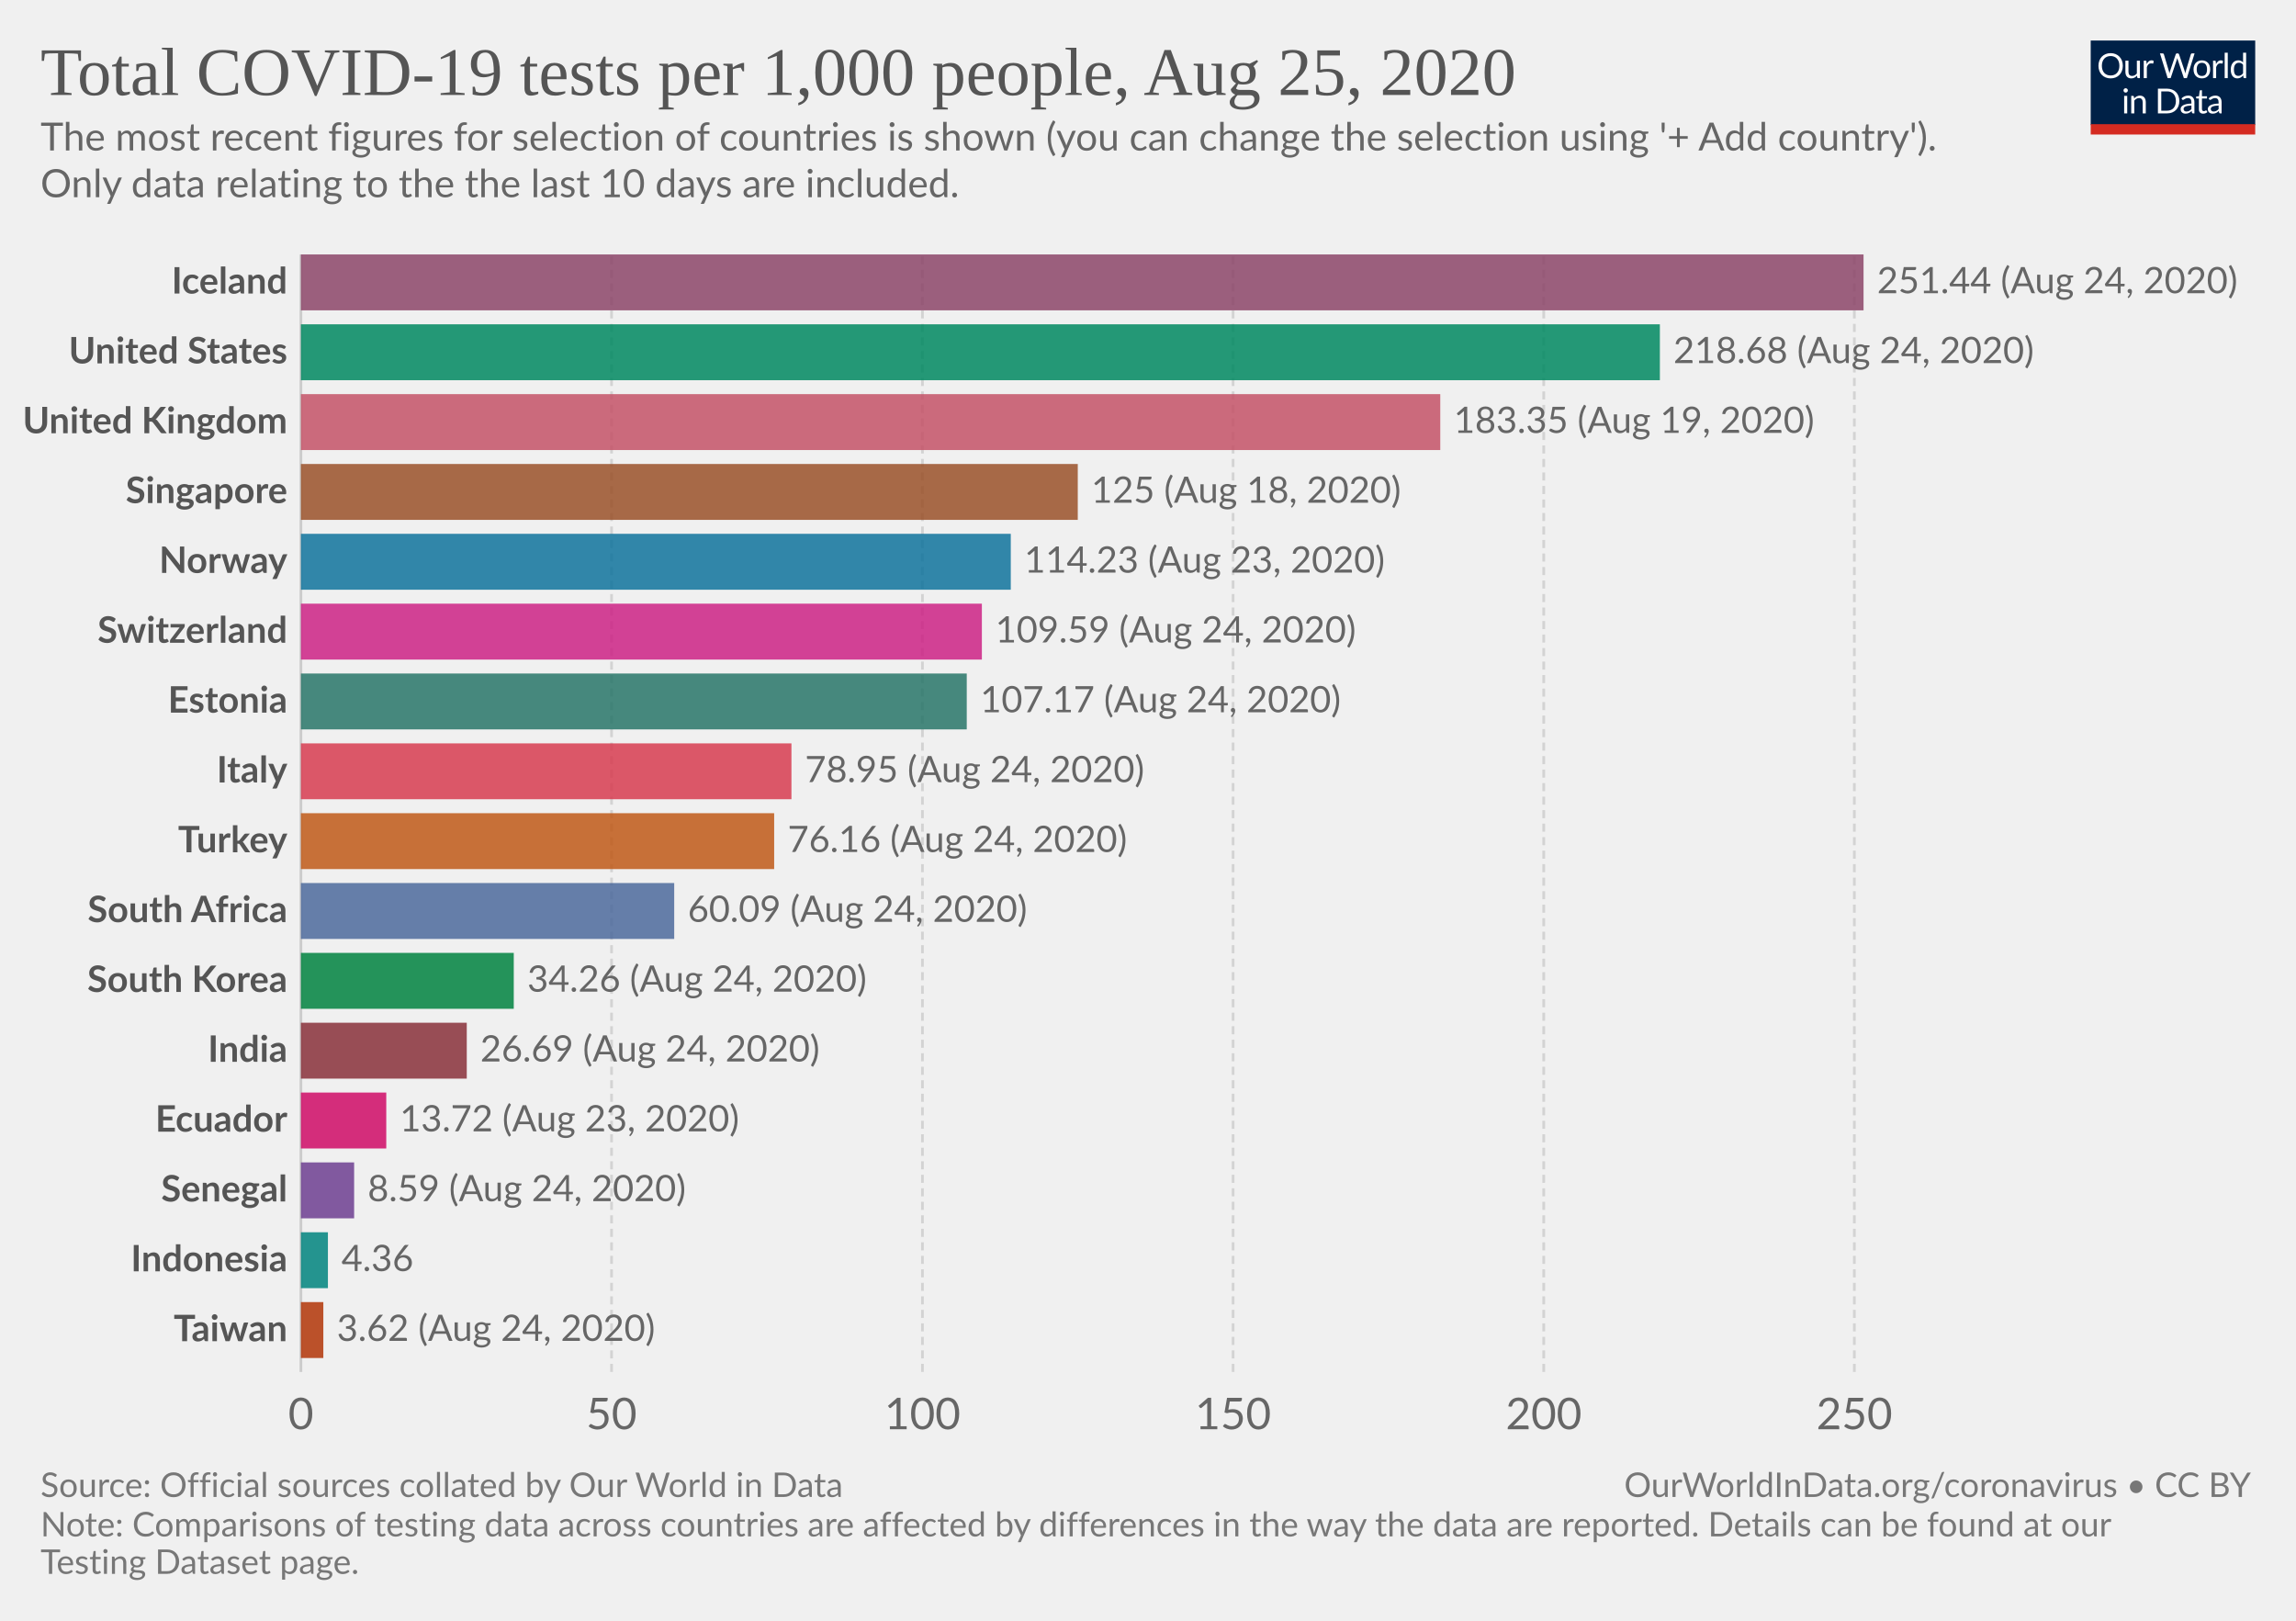
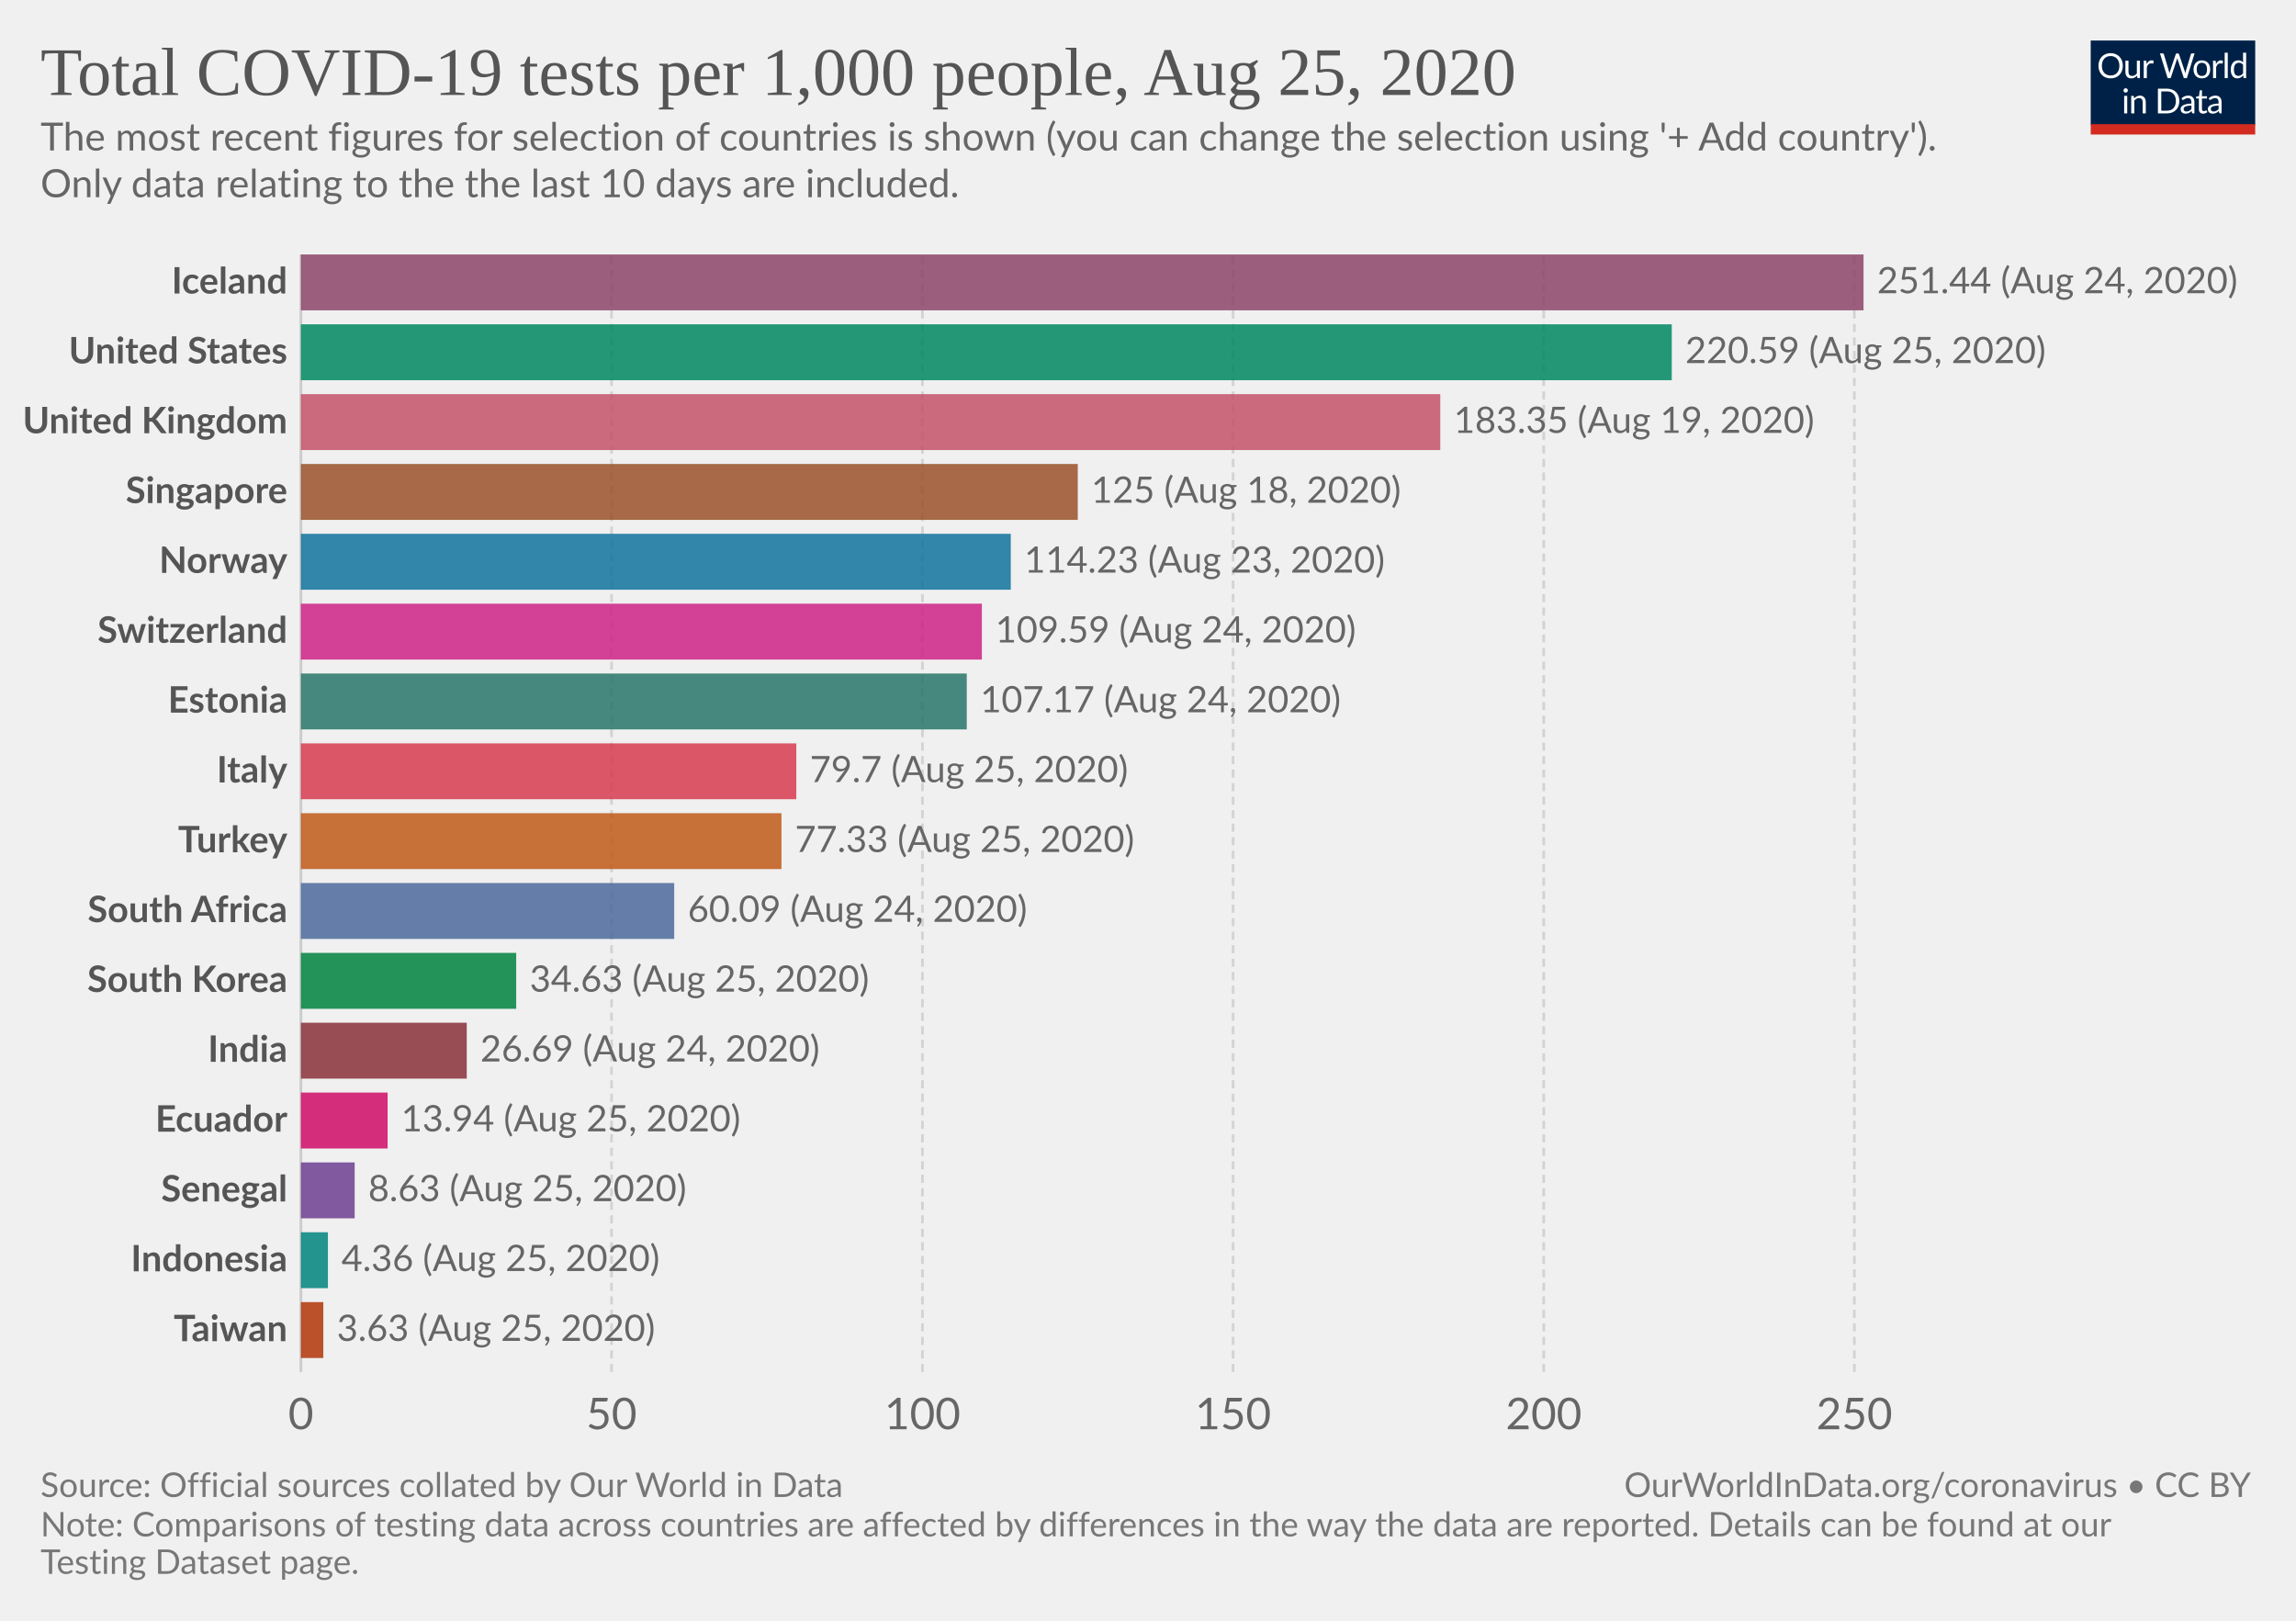
<svg xmlns="http://www.w3.org/2000/svg" version="1.1" style="background-color:#fff;-webkit-font-smoothing:antialiased" width="850" height="600" viewBox="0 0 850 600" font-family="Lato,'Helvetica Neue',Helvetica,Arial,sans-serif" font-size="18" text-rendering="optimizeLegibility">
  <g class="HeaderView">
    <g transform="matrix(.29 0 0 .29 774 15)">
      <svg width="210" height="120" viewBox="0 0 210 120" fill="none">
        <g clip-path="url(#clip0)">
          <path d="M0 0h210v107.89H0V0z" fill="#002147" />
          <path d="M40.98 32.25c0 2.36-.38 4.53-1.12 6.51a14.26 14.26 0 01-8.1 8.4c-1.9.78-4.02 1.17-6.34 1.17a16.6 16.6 0 01-6.33-1.17 14.31 14.31 0 01-8.08-8.4 18.29 18.29 0 01-1.12-6.51c0-2.36.38-4.53 1.12-6.5a14.32 14.32 0 018.07-8.44c1.92-.8 4.03-1.19 6.34-1.19 2.32 0 4.43.4 6.34 1.19 1.92.8 3.56 1.9 4.93 3.34a14.87 14.87 0 013.17 5.1 18.1 18.1 0 011.12 6.5zm-4.38 0c0-1.94-.26-3.68-.8-5.22a10.91 10.91 0 00-2.24-3.89 9.68 9.68 0 00-3.52-2.46 11.95 11.95 0 00-4.62-.86c-1.68 0-3.21.28-4.6.86a9.88 9.88 0 00-3.54 2.46 10.91 10.91 0 00-2.24 3.9c-.53 1.53-.8 3.27-.8 5.2 0 1.94.27 3.68.8 5.22a11.17 11.17 0 002.24 3.9 10.01 10.01 0 003.55 2.44c1.38.56 2.9.83 4.6.83 1.7 0 3.24-.27 4.61-.83a9.8 9.8 0 003.52-2.44 11.17 11.17 0 002.25-3.9c.53-1.54.8-3.28.8-5.21zm26.22-6.54V48H60.5c-.56 0-.9-.27-1.05-.81l-.31-2.4a12.45 12.45 0 01-3.26 2.6c-1.2.64-2.58.96-4.13.96-1.22 0-2.3-.2-3.24-.6a6.52 6.52 0 01-2.33-1.7 7.37 7.37 0 01-1.43-2.67c-.3-1.04-.46-2.2-.46-3.45V25.7h3.91v14.22c0 1.68.38 2.99 1.15 3.91.77.93 1.96 1.39 3.54 1.39 1.16 0 2.24-.27 3.23-.82a10.42 10.42 0 002.8-2.28V25.7h3.91zm8.61 4.47a9.94 9.94 0 012.6-3.56 5.64 5.64 0 013.76-1.3c.47 0 .92.05 1.34.15.44.1.83.27 1.17.49l-.3 2.92c-.09.37-.3.55-.66.55-.2 0-.5-.04-.9-.13a6.21 6.21 0 00-3.24.18c-.54.2-1.03.5-1.47.92-.42.4-.81.9-1.17 1.5-.33.58-.64 1.26-.92 2.02V48H67.7V25.71h2.25c.42 0 .72.08.88.25.16.16.27.44.33.83l.26 3.39zm61.16-13.7L122.75 48h-3.82l-7.99-24.05a21.95 21.95 0 01-.42-1.58 38.36 38.36 0 01-.44 1.58L102.05 48h-3.83L88.4 16.47h3.54c.38 0 .7.1.95.29.26.2.43.43.5.73l6.52 21.9c.1.4.2.83.28 1.28.1.46.2.94.29 1.46l.3-1.46c.12-.47.25-.9.38-1.27l7.41-21.91c.1-.25.26-.48.51-.69.27-.22.58-.33.95-.33h1.23c.38 0 .69.1.92.29.24.2.41.43.53.73l7.4 21.9a28.4 28.4 0 01.68 2.62 29.52 29.52 0 01.52-2.61l6.54-21.91c.07-.27.23-.5.48-.7.27-.21.58-.32.95-.32h3.32zm9.35 8.88c1.63 0 3.1.27 4.4.82a9.43 9.43 0 015.46 5.94c.5 1.4.74 2.98.74 4.73 0 1.76-.25 3.34-.74 4.75a9.43 9.43 0 01-5.46 5.92c-1.3.52-2.77.79-4.4.79-1.64 0-3.12-.27-4.44-.8a9.42 9.42 0 01-3.35-2.3c-.92-1-1.63-2.2-2.13-3.61-.49-1.41-.73-3-.73-4.75s.24-3.33.73-4.73c.5-1.43 1.2-2.64 2.13-3.63a9.4 9.4 0 013.35-2.31c1.32-.55 2.8-.82 4.44-.82zm0 19.89c2.2 0 3.84-.73 4.93-2.2 1.08-1.48 1.63-3.54 1.63-6.18 0-2.66-.55-4.72-1.63-6.2-1.09-1.49-2.73-2.23-4.93-2.23-1.12 0-2.09.2-2.93.57a5.7 5.7 0 00-2.06 1.65 7.5 7.5 0 00-1.24 2.67c-.26 1.04-.4 2.22-.4 3.54 0 2.64.55 4.7 1.64 6.18 1.1 1.47 2.76 2.2 4.99 2.2zm17.97-15.07a9.94 9.94 0 012.6-3.56 5.64 5.64 0 013.76-1.3c.47 0 .91.05 1.34.15.44.1.83.27 1.16.49l-.28 2.92c-.09.37-.31.55-.66.55-.2 0-.5-.04-.9-.13a6.2 6.2 0 00-3.24.18c-.54.2-1.03.5-1.47.92-.43.4-.82.9-1.17 1.5a13.1 13.1 0 00-.92 2.02V48h-3.94V25.71h2.24c.43 0 .72.08.88.25.17.16.28.44.33.83l.27 3.39zm15.04-14.59V48h-3.92V15.6h3.92zm19.55 15.43a6.22 6.22 0 00-2.38-2.05 6.7 6.7 0 00-2.86-.6c-2.07 0-3.66.75-4.77 2.23-1.12 1.48-1.68 3.6-1.68 6.33 0 1.46.13 2.7.38 3.74a7.29 7.29 0 001.1 2.56 4.35 4.35 0 001.78 1.45c.7.3 1.5.46 2.4.46 1.29 0 2.41-.3 3.36-.88a9.6 9.6 0 002.67-2.49V31.02zm3.91-15.43V48h-2.33c-.56 0-.9-.27-1.06-.81l-.35-2.71a12.13 12.13 0 01-3.25 2.77 8.28 8.28 0 01-4.23 1.06 7.31 7.31 0 01-6.14-2.9c-.73-.96-1.3-2.15-1.69-3.57a18.35 18.35 0 01.07-9.48 11.29 11.29 0 011.89-3.7 8.7 8.7 0 017.06-3.34 7.96 7.96 0 016.12 2.62V15.59h3.91zM46.61 70.71V93H42.7V70.71h3.91zm.84-7c0 .39-.08.75-.24 1.09a2.81 2.81 0 01-1.52 1.47 2.67 2.67 0 01-2.16 0 2.9 2.9 0 01-1.45-1.47 2.67 2.67 0 010-2.16c.15-.35.35-.65.6-.9.25-.27.53-.47.85-.62a2.67 2.67 0 012.16 0c.35.15.65.35.9.62.27.25.47.55.62.9.16.34.24.7.24 1.08zm7.97 10.24c.49-.54 1-1.04 1.54-1.48a9.85 9.85 0 013.66-1.84 8.96 8.96 0 015.43.35c.94.4 1.72.97 2.33 1.71a7.36 7.36 0 011.43 2.67c.32 1.04.49 2.19.49 3.45V93h-3.94V78.81c0-1.69-.4-3-1.17-3.92-.76-.93-1.93-1.4-3.5-1.4a6.6 6.6 0 00-3.25.83c-1 .56-1.92 1.31-2.77 2.27V93h-3.94V70.71h2.35c.56 0 .9.28 1.04.82l.3 2.42zm57.7 3.3c0 2.36-.37 4.5-1.11 6.44a14.3 14.3 0 01-3.17 4.98 14.1 14.1 0 01-4.93 3.2c-1.9.76-4.02 1.13-6.33 1.13H85.8V61.47h11.77c2.31 0 4.42.39 6.33 1.15a13.8 13.8 0 018.1 8.18 17.75 17.75 0 011.12 6.45zm-4.37 0c0-1.94-.26-3.67-.8-5.2a10.94 10.94 0 00-2.23-3.87 9.57 9.57 0 00-3.53-2.42 12.23 12.23 0 00-4.61-.83h-7.5v24.62h7.5c1.7 0 3.24-.28 4.61-.84a9.7 9.7 0 003.53-2.4 10.94 10.94 0 002.24-3.87c.53-1.53.8-3.26.8-5.2zm19.8 5.72c-1.8.06-3.34.2-4.62.44-1.26.22-2.3.51-3.1.88-.8.36-1.37.8-1.74 1.3-.35.5-.53 1.05-.53 1.67 0 .58.1 1.1.3 1.52a3 3 0 00.76 1.05c.34.27.73.46 1.17.6.45.11.94.17 1.45.17a7.28 7.28 0 003.5-.81 11.95 11.95 0 002.82-2.2v-4.62zm-12.65-9.11a12.73 12.73 0 013.98-2.66c1.43-.59 3-.88 4.73-.88 1.25 0 2.36.2 3.33.61a6.81 6.81 0 013.94 4.38c.33 1.04.5 2.19.5 3.43V93h-1.74a1.8 1.8 0 01-.88-.18c-.2-.13-.36-.38-.48-.74l-.44-2.12c-.59.55-1.16 1.03-1.72 1.46a9.48 9.48 0 01-3.74 1.7c-.69.15-1.46.23-2.3.23-.87 0-1.69-.12-2.45-.35a5.34 5.34 0 01-3.34-2.93 6.64 6.64 0 01-.49-2.64c0-.88.25-1.72.73-2.53a6.33 6.33 0 012.35-2.17c1.09-.63 2.5-1.15 4.25-1.54 1.75-.41 3.89-.65 6.42-.7v-1.75c0-1.73-.37-3.03-1.12-3.91-.75-.9-1.84-1.34-3.28-1.34-.97 0-1.78.12-2.44.37-.64.23-1.2.5-1.7.81l-1.23.82c-.33.23-.67.35-1 .35-.27 0-.5-.07-.69-.2a2.1 2.1 0 01-.48-.53l-.7-1.25zm27.67 19.5c-1.76 0-3.12-.5-4.07-1.48-.94-.98-1.41-2.4-1.41-4.25V74h-2.68a.9.9 0 01-.6-.2c-.16-.14-.24-.36-.24-.66v-1.56l3.65-.46.9-6.89a.9.9 0 01.29-.52.88.88 0 01.62-.22H142v7.67h6.44V74H142v13.38c0 .94.22 1.63.68 2.09.45.45 1.04.68 1.76.68a3.21 3.21 0 001.85-.53l.55-.35c.16-.12.3-.18.41-.18.2 0 .4.13.55.38l1.15 1.87a7.45 7.45 0 01-2.44 1.5c-.96.35-1.94.52-2.95.52zm19.68-10.4c-1.8.07-3.34.21-4.62.45-1.26.22-2.3.51-3.1.88-.8.36-1.37.8-1.74 1.3-.35.5-.53 1.05-.53 1.67 0 .58.1 1.1.3 1.52.18.42.44.77.76 1.05.34.27.73.46 1.17.6.45.11.94.17 1.45.17a7.3 7.3 0 003.5-.81 12.04 12.04 0 002.82-2.2v-4.62zm-12.65-9.1a12.72 12.72 0 013.99-2.66c1.42-.59 3-.88 4.72-.88 1.25 0 2.36.2 3.33.61a6.81 6.81 0 013.94 4.38c.33 1.04.5 2.19.5 3.43V93h-1.74a1.8 1.8 0 01-.88-.18c-.2-.13-.36-.38-.48-.74l-.44-2.12c-.59.55-1.16 1.03-1.72 1.46a9.48 9.48 0 01-3.74 1.7c-.69.15-1.46.23-2.3.23-.87 0-1.69-.12-2.45-.35a5.33 5.33 0 01-3.34-2.93 6.62 6.62 0 01-.49-2.64c0-.88.25-1.72.73-2.53a6.33 6.33 0 012.35-2.17c1.09-.63 2.5-1.15 4.25-1.54a31.2 31.2 0 016.42-.7v-1.75c0-1.73-.37-3.03-1.12-3.91-.75-.9-1.84-1.34-3.28-1.34-.97 0-1.78.12-2.44.37-.64.23-1.2.5-1.7.81-.46.3-.87.57-1.22.82-.34.23-.68.35-1.02.35-.26 0-.49-.07-.68-.2a1.88 1.88 0 01-.48-.53l-.7-1.25z" fill="#fff" />
          <path fill="#D42B21" d="M0 106.79h210V120H0z" />
        </g>
        <defs>
          <clipPath id="clip0">
            <path fill="#fff" d="M0 0h210v120H0z" />
          </clipPath>
        </defs>
      </svg>
    </g>
    <a href="https://ourworldindata.org/grapher/full-list-cumulative-total-tests-per-thousand-bar-chart" target="_blank" font-family="&quot;Playfair Display&quot;,Georgia,&quot;Times New Roman&quot;,serif">
      <text font-size="25.2" x="15" y="35.2" fill="#555">
        <tspan x="15" y="35.16">Total COVID-19 tests per 1,000 people, Aug 25, 2020</tspan>
      </text>
    </a>
    <text font-size="14.4" x="15" y="55.7" fill="#666">
      <tspan x="15" y="55.72">The most recent figures for selection of countries is shown (you can change the selection using '+ Add country').</tspan>
      <tspan x="15" y="73"> Only data relating to the the last 10 days are included.</tspan>
    </text>
  </g>
  <g class="DiscreteBarChart">
    <g class="HorizontalAxis" fill="#666" text-anchor="middle" font-size="16.2">
      <text x="111.4" y="529.1">0</text>
      <text x="226.4" y="529.1">50</text>
      <text x="341.5" y="529.1">100</text>
      <text x="456.5" y="529.1">150</text>
      <text x="571.5" y="529.1">200</text>
      <text x="686.5" y="529.1">250</text>
    </g>
    <g class="AxisGridLines verticalLines">
      <path stroke="#ccc" d="M111.4 507.9V94.2" />
      <path stroke="#d3d3d3" stroke-dasharray="3,2" d="M226.4 507.9V94.2M341.5 507.9V94.2M456.5 507.9V94.2M571.5 507.9V94.2M686.5 507.9V94.2" />
    </g>
    <g class="bar" style="transition:transform 200ms ease">
      <text x="0" y="0" transform="translate(106.4 104.54)" fill="#555" dominant-baseline="middle" text-anchor="end" font-size="13.5" font-weight="700">Iceland</text>
      <path fill="#8C4569" opacity=".85" style="transition:height 200ms ease" d="M111.4 94.2h578.5v20.69H111.4z" />
      <text x="0" y="0" transform="translate(694.9 104.54)" fill="#666" dominant-baseline="middle" text-anchor="start" font-size="13.5" font-weight="400">251.44 (Aug 24, 2020)</text>
    </g>
    <g class="bar" style="transition:transform 200ms ease">
      <text x="0" y="0" transform="translate(106.4 130.4)" fill="#555" dominant-baseline="middle" text-anchor="end" font-size="13.5" font-weight="700">United States</text>
-       <path fill="#008860" opacity=".85" style="transition:height 200ms ease" d="M111.4 120.06h503.1v20.69H111.4z" />
-       <text x="0" y="0" transform="translate(619.5 130.4)" fill="#666" dominant-baseline="middle" text-anchor="start" font-size="13.5" font-weight="400">218.68 (Aug 24, 2020)</text>
+       <path fill="#008860" opacity=".85" style="transition:height 200ms ease" d="M111.4 120.06h507.5v20.69H111.4z" />
+       <text x="0" y="0" transform="translate(623.9 130.4)" fill="#666" dominant-baseline="middle" text-anchor="start" font-size="13.5" font-weight="400">220.59 (Aug 25, 2020)</text>
    </g>
    <g class="bar" style="transition:transform 200ms ease">
      <text x="0" y="0" transform="translate(106.4 156.25)" fill="#555" dominant-baseline="middle" text-anchor="end" font-size="13.5" font-weight="700">United Kingdom</text>
      <path fill="#C45267" opacity=".85" style="transition:height 200ms ease" d="M111.4 145.91h421.8v20.7H111.4z" />
      <text x="0" y="0" transform="translate(538.2 156.25)" fill="#666" dominant-baseline="middle" text-anchor="start" font-size="13.5" font-weight="400">183.35 (Aug 19, 2020)</text>
    </g>
    <g class="bar" style="transition:transform 200ms ease">
      <text x="0" y="0" transform="translate(106.4 182.11)" fill="#555" dominant-baseline="middle" text-anchor="end" font-size="13.5" font-weight="700">Singapore</text>
      <path fill="#9A5129" opacity=".85" style="transition:height 200ms ease" d="M111.4 171.77H399v20.69H111.4z" />
      <text x="0" y="0" transform="translate(404 182.11)" fill="#666" dominant-baseline="middle" text-anchor="start" font-size="13.5" font-weight="400">125 (Aug 18, 2020)</text>
    </g>
    <g class="bar" style="transition:transform 200ms ease">
      <text x="0" y="0" transform="translate(106.4 207.97)" fill="#555" dominant-baseline="middle" text-anchor="end" font-size="13.5" font-weight="700">Norway</text>
      <path fill="#0F739C" opacity=".85" style="transition:height 200ms ease" d="M111.4 197.62h262.8v20.7H111.4z" />
      <text x="0" y="0" transform="translate(379.2 207.97)" fill="#666" dominant-baseline="middle" text-anchor="start" font-size="13.5" font-weight="400">114.23 (Aug 23, 2020)</text>
    </g>
    <g class="bar" style="transition:transform 200ms ease">
      <text x="0" y="0" transform="translate(106.4 233.82)" fill="#555" dominant-baseline="middle" text-anchor="end" font-size="13.5" font-weight="700">Switzerland</text>
      <path fill="#CD2285" opacity=".85" style="transition:height 200ms ease" d="M111.4 223.48h252.1v20.7H111.4z" />
      <text x="0" y="0" transform="translate(368.5 233.82)" fill="#666" dominant-baseline="middle" text-anchor="start" font-size="13.5" font-weight="400">109.59 (Aug 24, 2020)</text>
    </g>
    <g class="bar" style="transition:transform 200ms ease">
      <text x="0" y="0" transform="translate(106.4 259.68)" fill="#555" dominant-baseline="middle" text-anchor="end" font-size="13.5" font-weight="700">Estonia</text>
      <path fill="#287669" opacity=".85" style="transition:height 200ms ease" d="M111.4 249.34h246.5v20.69H111.4z" />
      <text x="0" y="0" transform="translate(362.9 259.68)" fill="#666" dominant-baseline="middle" text-anchor="start" font-size="13.5" font-weight="400">107.17 (Aug 24, 2020)</text>
    </g>
    <g class="bar" style="transition:transform 200ms ease">
      <text x="0" y="0" transform="translate(106.4 285.54)" fill="#555" dominant-baseline="middle" text-anchor="end" font-size="13.5" font-weight="700">Italy</text>
-       <path fill="#D73C50" opacity=".85" style="transition:height 200ms ease" d="M111.4 275.2H293v20.68H111.4z" />
-       <text x="0" y="0" transform="translate(298 285.54)" fill="#666" dominant-baseline="middle" text-anchor="start" font-size="13.5" font-weight="400">78.95 (Aug 24, 2020)</text>
+       <path fill="#D73C50" opacity=".85" style="transition:height 200ms ease" d="M111.4 275.2h183.4v20.68H111.4z" />
+       <text x="0" y="0" transform="translate(299.8 285.54)" fill="#666" dominant-baseline="middle" text-anchor="start" font-size="13.5" font-weight="400">79.7 (Aug 25, 2020)</text>
    </g>
    <g class="bar" style="transition:transform 200ms ease">
      <text x="0" y="0" transform="translate(106.4 311.4)" fill="#555" dominant-baseline="middle" text-anchor="end" font-size="13.5" font-weight="700">Turkey</text>
-       <path fill="#C05917" opacity=".85" style="transition:height 200ms ease" d="M111.4 301.05h175.2v20.69H111.4z" />
-       <text x="0" y="0" transform="translate(291.6 311.4)" fill="#666" dominant-baseline="middle" text-anchor="start" font-size="13.5" font-weight="400">76.16 (Aug 24, 2020)</text>
+       <path fill="#C05917" opacity=".85" style="transition:height 200ms ease" d="M111.4 301.05h177.9v20.69H111.4z" />
+       <text x="0" y="0" transform="translate(294.3 311.4)" fill="#666" dominant-baseline="middle" text-anchor="start" font-size="13.5" font-weight="400">77.33 (Aug 25, 2020)</text>
    </g>
    <g class="bar" style="transition:transform 200ms ease">
      <text x="0" y="0" transform="translate(106.4 337.25)" fill="#555" dominant-baseline="middle" text-anchor="end" font-size="13.5" font-weight="700">South Africa</text>
      <path fill="#4C6A9C" opacity=".85" style="transition:height 200ms ease" d="M111.4 326.9h138.2v20.7H111.4z" />
      <text x="0" y="0" transform="translate(254.6 337.25)" fill="#666" dominant-baseline="middle" text-anchor="start" font-size="13.5" font-weight="400">60.09 (Aug 24, 2020)</text>
    </g>
    <g class="bar" style="transition:transform 200ms ease">
      <text x="0" y="0" transform="translate(106.4 363.1)" fill="#555" dominant-baseline="middle" text-anchor="end" font-size="13.5" font-weight="700">South Korea</text>
-       <path fill="#00823F" opacity=".85" style="transition:height 200ms ease" d="M111.4 352.76h78.8v20.7h-78.8z" />
-       <text x="0" y="0" transform="translate(195.2 363.1)" fill="#666" dominant-baseline="middle" text-anchor="start" font-size="13.5" font-weight="400">34.26 (Aug 24, 2020)</text>
+       <path fill="#00823F" opacity=".85" style="transition:height 200ms ease" d="M111.4 352.76h79.7v20.7h-79.7z" />
+       <text x="0" y="0" transform="translate(196.1 363.1)" fill="#666" dominant-baseline="middle" text-anchor="start" font-size="13.5" font-weight="400">34.63 (Aug 25, 2020)</text>
    </g>
    <g class="bar" style="transition:transform 200ms ease">
      <text x="0" y="0" transform="translate(106.4 388.96)" fill="#555" dominant-baseline="middle" text-anchor="end" font-size="13.5" font-weight="700">India</text>
      <path fill="#883039" opacity=".85" style="transition:height 200ms ease" d="M111.4 378.62h61.4v20.69h-61.4z" />
      <text x="0" y="0" transform="translate(177.8 388.96)" fill="#666" dominant-baseline="middle" text-anchor="start" font-size="13.5" font-weight="400">26.69 (Aug 24, 2020)</text>
    </g>
    <g class="bar" style="transition:transform 200ms ease">
      <text x="0" y="0" transform="translate(106.4 414.82)" fill="#555" dominant-baseline="middle" text-anchor="end" font-size="13.5" font-weight="700">Ecuador</text>
-       <path fill="#CF0A66" opacity=".85" style="transition:height 200ms ease" d="M111.4 404.47H143v20.7h-31.6z" />
-       <text x="0" y="0" transform="translate(148 414.82)" fill="#666" dominant-baseline="middle" text-anchor="start" font-size="13.5" font-weight="400">13.72 (Aug 23, 2020)</text>
+       <path fill="#CF0A66" opacity=".85" style="transition:height 200ms ease" d="M111.4 404.47h32.1v20.7h-32.1z" />
+       <text x="0" y="0" transform="translate(148.5 414.82)" fill="#666" dominant-baseline="middle" text-anchor="start" font-size="13.5" font-weight="400">13.94 (Aug 25, 2020)</text>
    </g>
    <g class="bar" style="transition:transform 200ms ease">
      <text x="0" y="0" transform="translate(106.4 440.67)" fill="#555" dominant-baseline="middle" text-anchor="end" font-size="13.5" font-weight="700">Senegal</text>
-       <path fill="#6D3E91" opacity=".85" style="transition:height 200ms ease" d="M111.4 430.33h19.7v20.7h-19.7z" />
-       <text x="0" y="0" transform="translate(136.1 440.67)" fill="#666" dominant-baseline="middle" text-anchor="start" font-size="13.5" font-weight="400">8.59 (Aug 24, 2020)</text>
+       <path fill="#6D3E91" opacity=".85" style="transition:height 200ms ease" d="M111.4 430.33h19.9v20.7h-19.9z" />
+       <text x="0" y="0" transform="translate(136.3 440.67)" fill="#666" dominant-baseline="middle" text-anchor="start" font-size="13.5" font-weight="400">8.63 (Aug 25, 2020)</text>
    </g>
    <g class="bar" style="transition:transform 200ms ease">
      <text x="0" y="0" transform="translate(106.4 466.53)" fill="#555" dominant-baseline="middle" text-anchor="end" font-size="13.5" font-weight="700">Indonesia</text>
      <path fill="#00847E" opacity=".85" style="transition:height 200ms ease" d="M111.4 456.19h10v20.69h-10z" />
-       <text x="0" y="0" transform="translate(126.4 466.53)" fill="#666" dominant-baseline="middle" text-anchor="start" font-size="13.5" font-weight="400">4.36</text>
+       <text x="0" y="0" transform="translate(126.4 466.53)" fill="#666" dominant-baseline="middle" text-anchor="start" font-size="13.5" font-weight="400">4.36 (Aug 25, 2020)</text>
    </g>
    <g class="bar" style="transition:transform 200ms ease">
      <text x="0" y="0" transform="translate(106.4 492.39)" fill="#555" dominant-baseline="middle" text-anchor="end" font-size="13.5" font-weight="700">Taiwan</text>
      <path fill="#B13507" opacity=".85" style="transition:height 200ms ease" d="M111.4 482.04h8.3v20.7h-8.3z" />
-       <text x="0" y="0" transform="translate(124.7 492.39)" fill="#666" dominant-baseline="middle" text-anchor="start" font-size="13.5" font-weight="400">3.62 (Aug 24, 2020)</text>
+       <text x="0" y="0" transform="translate(124.7 492.39)" fill="#666" dominant-baseline="middle" text-anchor="start" font-size="13.5" font-weight="400">3.63 (Aug 25, 2020)</text>
    </g>
  </g>
  <g class="SourcesFooter" fill="#777">
    <g class="clickable" fill="#777">
      <text font-size="12.6" x="15" y="554.2">
        <tspan x="15" y="554.18">Source: Official sources collated by Our World in Data</tspan>
      </text>
    </g>
    <text font-size="12.6" x="15" y="568.8">
      <tspan x="15" y="568.78">Note: Comparisons of testing data across countries are affected by differences in the way the data are reported. Details can be found at our</tspan>
      <tspan x="15" y="582.64">Testing Dataset page.</tspan>
    </text>
    <text font-size="12.6" x="601.3" y="554.2">
      <tspan x="601.27" y="554.18">
        <a target="_blank" href="https://ourworldindata.org/coronavirus" fill="#777">OurWorldInData.org/coronavirus</a> • <a class="cclogo" href="http://creativecommons.org/licenses/by/4.0/deed.en_US" target="_blank" fill="#777">CC BY</a>
      </tspan>
    </text>
  </g>
</svg>
